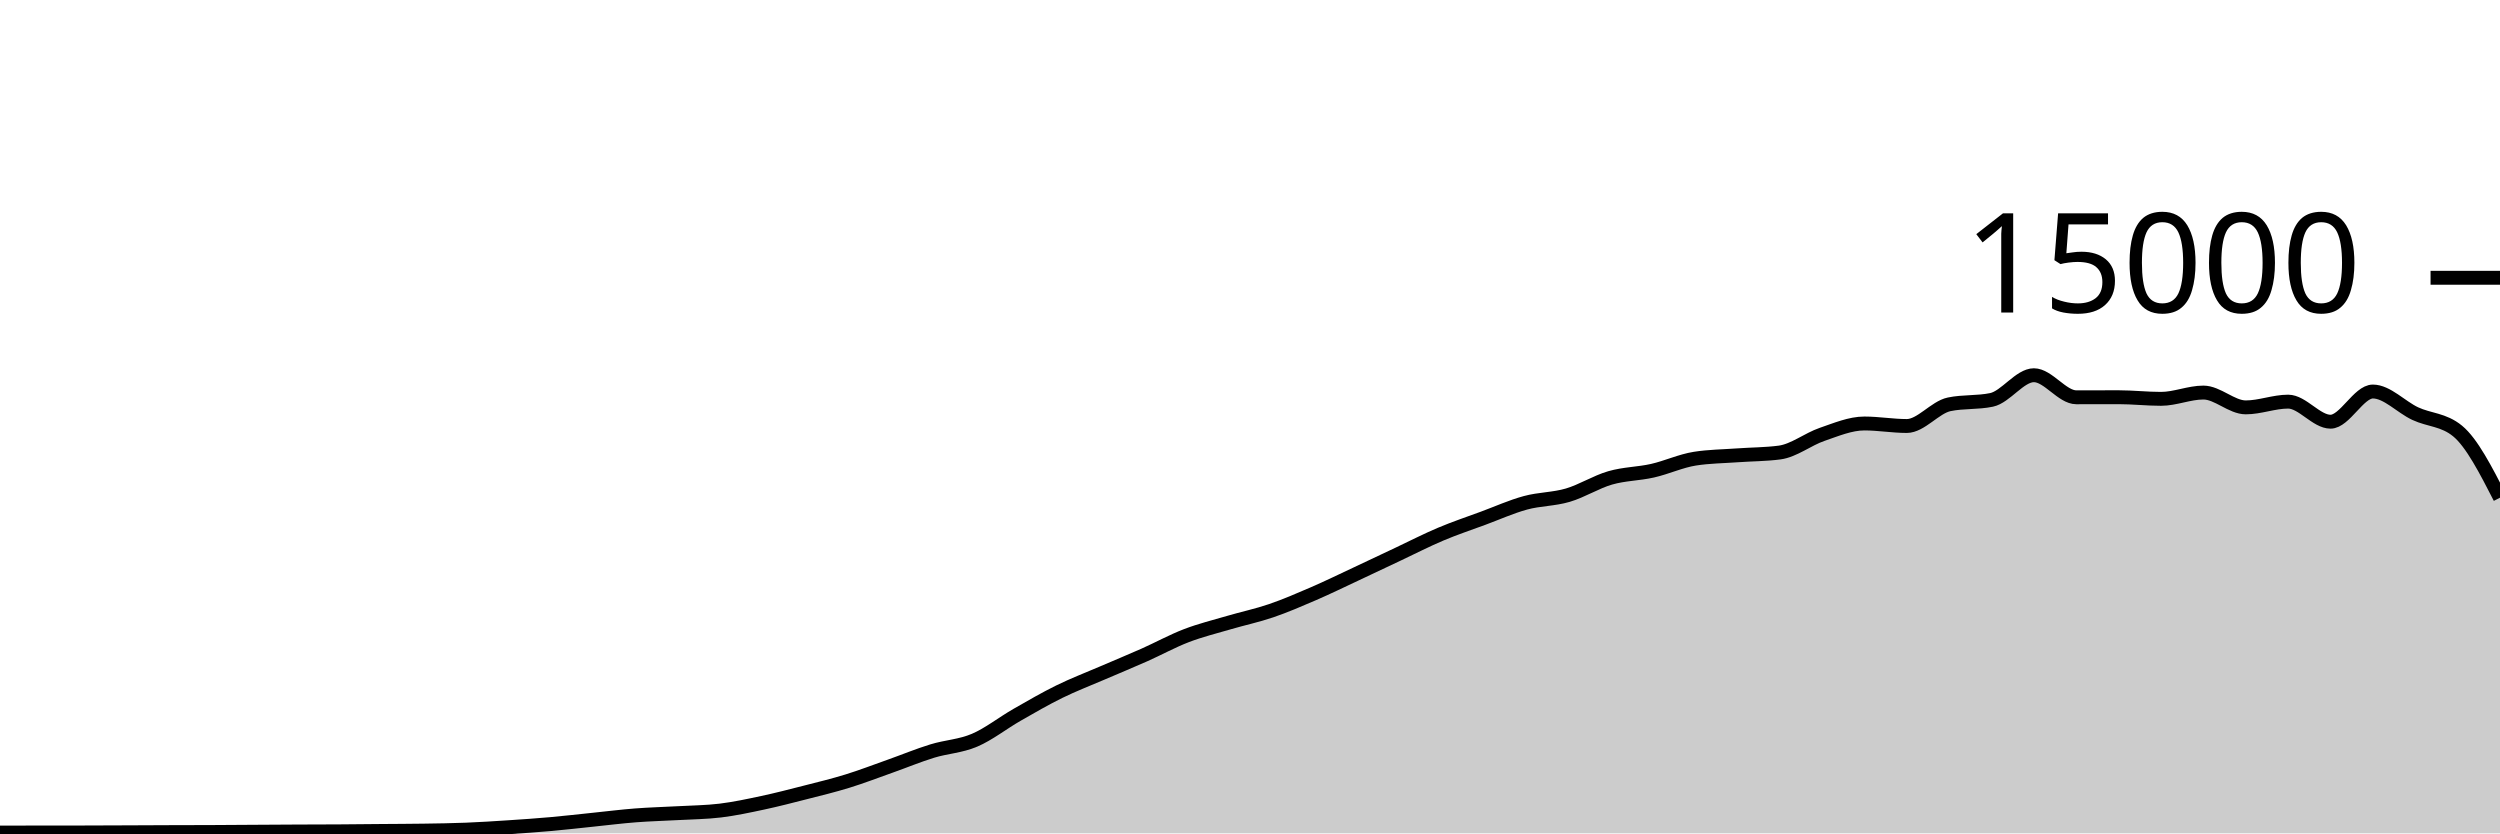
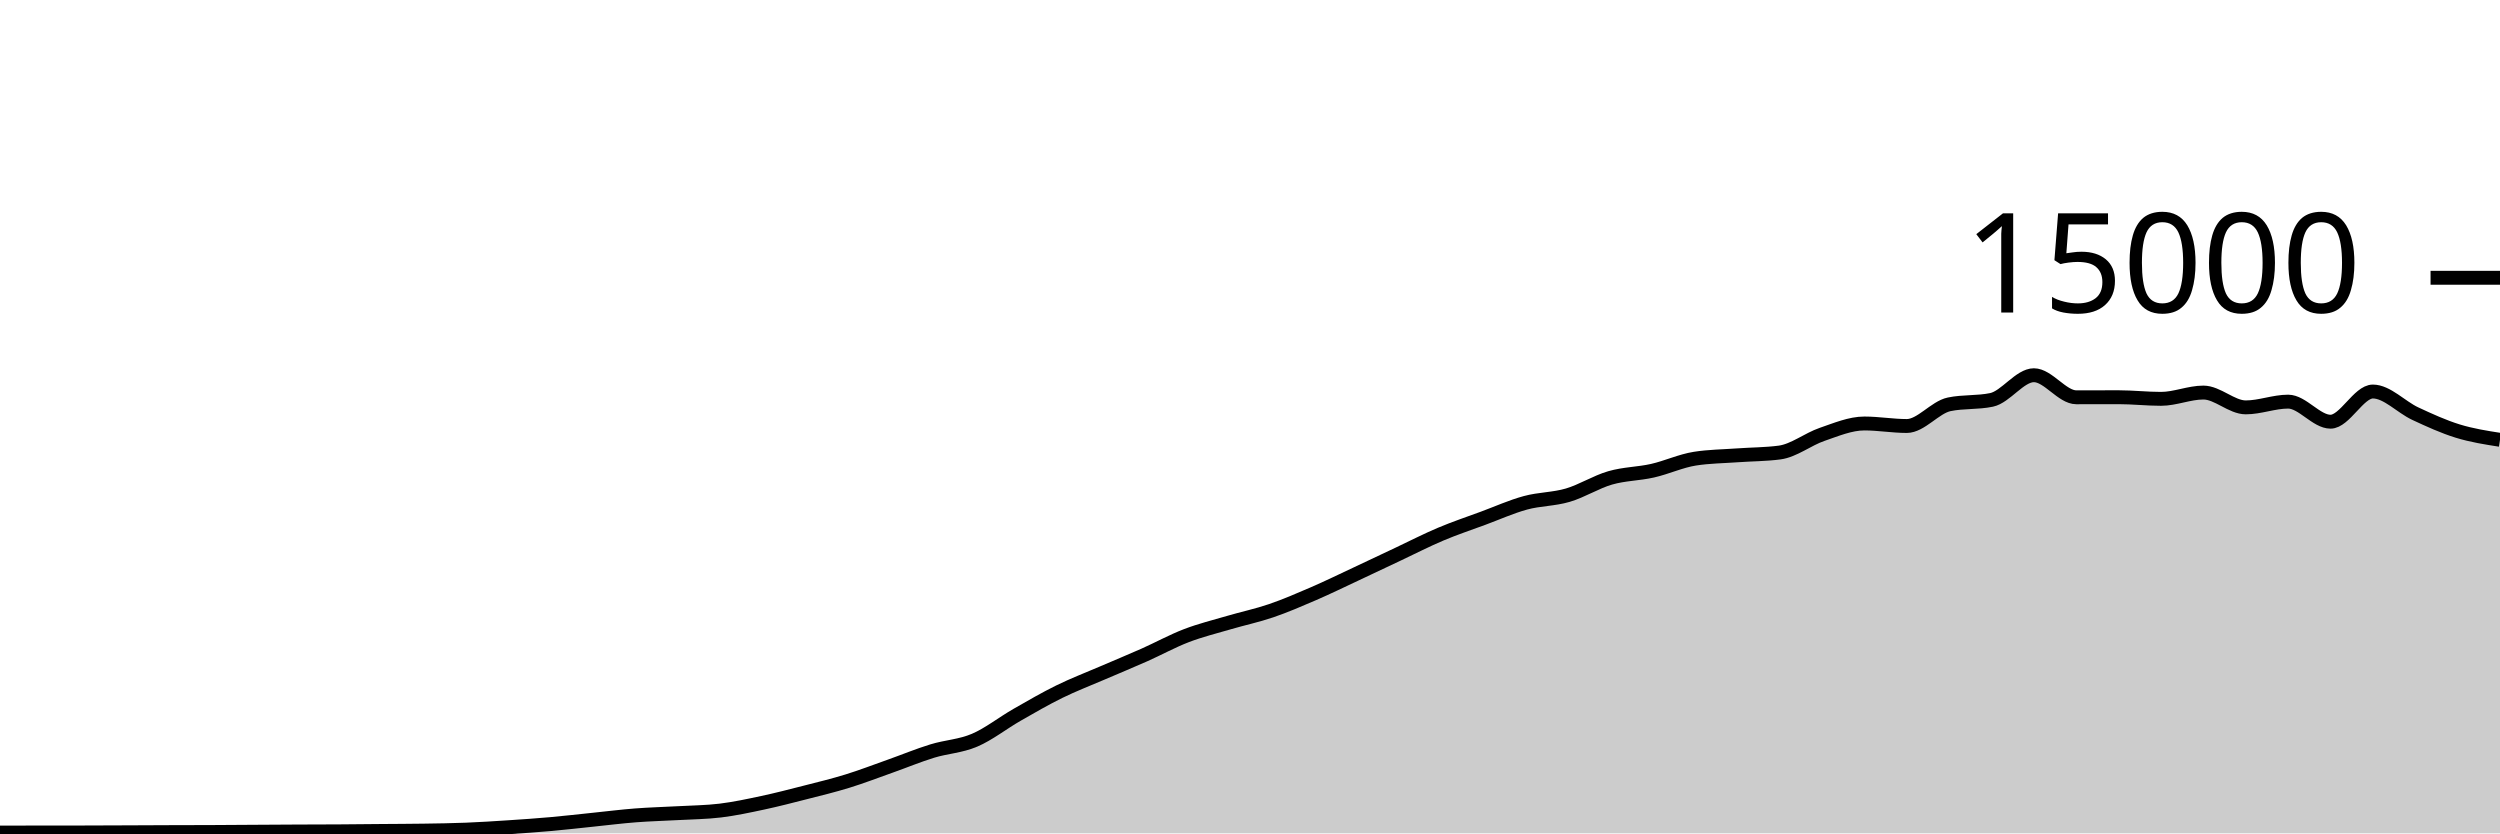
<svg xmlns="http://www.w3.org/2000/svg" viewBox="0 0 180 60">
  <g transform="translate(0,20)">
-     <path class="area" fill="rgba(0, 0, 0, 0.2)" d="M0,39.944C1.017,39.942,2.034,39.94,3.051,39.939C4.068,39.937,5.085,39.938,6.102,39.936C7.119,39.934,8.136,39.929,9.153,39.925C10.169,39.921,11.186,39.916,12.203,39.912C13.22,39.908,14.237,39.908,15.254,39.904C16.271,39.9,17.288,39.892,18.305,39.885C19.322,39.879,20.339,39.872,21.356,39.867C22.373,39.862,23.39,39.862,24.407,39.856C25.424,39.85,26.441,39.838,27.458,39.829C28.475,39.82,29.492,39.819,30.508,39.803C31.525,39.787,32.542,39.774,33.559,39.733C34.576,39.693,35.593,39.627,36.61,39.56C37.627,39.493,38.644,39.424,39.661,39.333C40.678,39.243,41.695,39.123,42.712,39.019C43.729,38.914,44.746,38.785,45.763,38.707C46.78,38.628,47.797,38.604,48.814,38.547C49.831,38.489,50.847,38.484,51.864,38.36C52.881,38.236,53.898,38.017,54.915,37.8C55.932,37.583,56.949,37.319,57.966,37.059C58.983,36.799,60,36.554,61.017,36.24C62.034,35.926,63.051,35.534,64.068,35.173C65.085,34.813,66.102,34.39,67.119,34.077C68.136,33.764,69.153,33.73,70.169,33.296C71.186,32.862,72.203,32.055,73.22,31.472C74.237,30.889,75.254,30.3,76.271,29.8C77.288,29.3,78.305,28.913,79.322,28.475C80.339,28.036,81.356,27.62,82.373,27.168C83.39,26.716,84.407,26.155,85.424,25.765C86.441,25.376,87.458,25.128,88.475,24.829C89.492,24.53,90.508,24.318,91.525,23.971C92.542,23.623,93.559,23.184,94.576,22.744C95.593,22.304,96.61,21.806,97.627,21.331C98.644,20.855,99.661,20.369,100.678,19.891C101.695,19.412,102.712,18.888,103.729,18.459C104.746,18.029,105.763,17.691,106.78,17.315C107.797,16.939,108.814,16.48,109.831,16.203C110.847,15.926,111.864,15.952,112.881,15.653C113.898,15.354,114.915,14.702,115.932,14.408C116.949,14.114,117.966,14.121,118.983,13.891C120,13.66,121.017,13.184,122.034,13.024C123.051,12.864,124.068,12.858,125.085,12.784C126.102,12.71,127.119,12.716,128.136,12.581C129.153,12.446,130.169,11.626,131.186,11.277C132.203,10.929,133.22,10.491,134.237,10.491C135.254,10.491,136.271,10.672,137.288,10.672C138.305,10.672,139.322,9.325,140.339,9.112C141.356,8.899,142.373,9.005,143.39,8.792C144.407,8.579,145.424,7.016,146.441,7.016C147.458,7.016,148.475,8.605,149.492,8.605C150.508,8.605,151.525,8.6,152.542,8.6C153.559,8.6,154.576,8.717,155.593,8.717C156.61,8.717,157.627,8.264,158.644,8.264C159.661,8.264,160.678,9.331,161.695,9.331C162.712,9.331,163.729,8.917,164.746,8.917C165.763,8.917,166.78,10.363,167.797,10.363C168.814,10.363,169.831,8.189,170.847,8.189C171.864,8.189,172.881,9.307,173.898,9.781C174.915,10.256,175.932,10.199,176.949,11.035C177.966,11.87,178.983,13.852,180,15.835L180,40C178.983,40,177.966,40,176.949,40C175.932,40,174.915,40,173.898,40C172.881,40,171.864,40,170.847,40C169.831,40,168.814,40,167.797,40C166.78,40,165.763,40,164.746,40C163.729,40,162.712,40,161.695,40C160.678,40,159.661,40,158.644,40C157.627,40,156.61,40,155.593,40C154.576,40,153.559,40,152.542,40C151.525,40,150.508,40,149.492,40C148.475,40,147.458,40,146.441,40C145.424,40,144.407,40,143.39,40C142.373,40,141.356,40,140.339,40C139.322,40,138.305,40,137.288,40C136.271,40,135.254,40,134.237,40C133.22,40,132.203,40,131.186,40C130.169,40,129.153,40,128.136,40C127.119,40,126.102,40,125.085,40C124.068,40,123.051,40,122.034,40C121.017,40,120,40,118.983,40C117.966,40,116.949,40,115.932,40C114.915,40,113.898,40,112.881,40C111.864,40,110.847,40,109.831,40C108.814,40,107.797,40,106.78,40C105.763,40,104.746,40,103.729,40C102.712,40,101.695,40,100.678,40C99.661,40,98.644,40,97.627,40C96.61,40,95.593,40,94.576,40C93.559,40,92.542,40,91.525,40C90.508,40,89.492,40,88.475,40C87.458,40,86.441,40,85.424,40C84.407,40,83.39,40,82.373,40C81.356,40,80.339,40,79.322,40C78.305,40,77.288,40,76.271,40C75.254,40,74.237,40,73.22,40C72.203,40,71.186,40,70.169,40C69.153,40,68.136,40,67.119,40C66.102,40,65.085,40,64.068,40C63.051,40,62.034,40,61.017,40C60,40,58.983,40,57.966,40C56.949,40,55.932,40,54.915,40C53.898,40,52.881,40,51.864,40C50.847,40,49.831,40,48.814,40C47.797,40,46.78,40,45.763,40C44.746,40,43.729,40,42.712,40C41.695,40,40.678,40,39.661,40C38.644,40,37.627,40,36.61,40C35.593,40,34.576,40,33.559,40C32.542,40,31.525,40,30.508,40C29.492,40,28.475,40,27.458,40C26.441,40,25.424,40,24.407,40C23.39,40,22.373,40,21.356,40C20.339,40,19.322,40,18.305,40C17.288,40,16.271,40,15.254,40C14.237,40,13.22,40,12.203,40C11.186,40,10.169,40,9.153,40C8.136,40,7.119,40,6.102,40C5.085,40,4.068,40,3.051,40C2.034,40,1.017,40,0,40Z" />
-     <path class="line" stroke="black" fill="none" d="M0,39.944C1.017,39.942,2.034,39.94,3.051,39.939C4.068,39.937,5.085,39.938,6.102,39.936C7.119,39.934,8.136,39.929,9.153,39.925C10.169,39.921,11.186,39.916,12.203,39.912C13.22,39.908,14.237,39.908,15.254,39.904C16.271,39.9,17.288,39.892,18.305,39.885C19.322,39.879,20.339,39.872,21.356,39.867C22.373,39.862,23.39,39.862,24.407,39.856C25.424,39.85,26.441,39.838,27.458,39.829C28.475,39.82,29.492,39.819,30.508,39.803C31.525,39.787,32.542,39.774,33.559,39.733C34.576,39.693,35.593,39.627,36.61,39.56C37.627,39.493,38.644,39.424,39.661,39.333C40.678,39.243,41.695,39.123,42.712,39.019C43.729,38.914,44.746,38.785,45.763,38.707C46.78,38.628,47.797,38.604,48.814,38.547C49.831,38.489,50.847,38.484,51.864,38.36C52.881,38.236,53.898,38.017,54.915,37.8C55.932,37.583,56.949,37.319,57.966,37.059C58.983,36.799,60,36.554,61.017,36.24C62.034,35.926,63.051,35.534,64.068,35.173C65.085,34.813,66.102,34.39,67.119,34.077C68.136,33.764,69.153,33.73,70.169,33.296C71.186,32.862,72.203,32.055,73.22,31.472C74.237,30.889,75.254,30.3,76.271,29.8C77.288,29.3,78.305,28.913,79.322,28.475C80.339,28.036,81.356,27.62,82.373,27.168C83.39,26.716,84.407,26.155,85.424,25.765C86.441,25.376,87.458,25.128,88.475,24.829C89.492,24.53,90.508,24.318,91.525,23.971C92.542,23.623,93.559,23.184,94.576,22.744C95.593,22.304,96.61,21.806,97.627,21.331C98.644,20.855,99.661,20.369,100.678,19.891C101.695,19.412,102.712,18.888,103.729,18.459C104.746,18.029,105.763,17.691,106.78,17.315C107.797,16.939,108.814,16.48,109.831,16.203C110.847,15.926,111.864,15.952,112.881,15.653C113.898,15.354,114.915,14.702,115.932,14.408C116.949,14.114,117.966,14.121,118.983,13.891C120,13.66,121.017,13.184,122.034,13.024C123.051,12.864,124.068,12.858,125.085,12.784C126.102,12.71,127.119,12.716,128.136,12.581C129.153,12.446,130.169,11.626,131.186,11.277C132.203,10.929,133.22,10.491,134.237,10.491C135.254,10.491,136.271,10.672,137.288,10.672C138.305,10.672,139.322,9.325,140.339,9.112C141.356,8.899,142.373,9.005,143.39,8.792C144.407,8.579,145.424,7.016,146.441,7.016C147.458,7.016,148.475,8.605,149.492,8.605C150.508,8.605,151.525,8.6,152.542,8.6C153.559,8.6,154.576,8.717,155.593,8.717C156.61,8.717,157.627,8.264,158.644,8.264C159.661,8.264,160.678,9.331,161.695,9.331C162.712,9.331,163.729,8.917,164.746,8.917C165.763,8.917,166.78,10.363,167.797,10.363C168.814,10.363,169.831,8.189,170.847,8.189C171.864,8.189,172.881,9.307,173.898,9.781C174.915,10.256,175.932,10.199,176.949,11.035C177.966,11.87,178.983,13.852,180,15.835" />
+     <path class="area" fill="rgba(0, 0, 0, 0.2)" d="M0,39.944C1.017,39.942,2.034,39.94,3.051,39.939C4.068,39.937,5.085,39.938,6.102,39.936C7.119,39.934,8.136,39.929,9.153,39.925C10.169,39.921,11.186,39.916,12.203,39.912C13.22,39.908,14.237,39.908,15.254,39.904C16.271,39.9,17.288,39.892,18.305,39.885C19.322,39.879,20.339,39.872,21.356,39.867C22.373,39.862,23.39,39.862,24.407,39.856C25.424,39.85,26.441,39.838,27.458,39.829C28.475,39.82,29.492,39.819,30.508,39.803C31.525,39.787,32.542,39.774,33.559,39.733C34.576,39.693,35.593,39.627,36.61,39.56C37.627,39.493,38.644,39.424,39.661,39.333C40.678,39.243,41.695,39.123,42.712,39.019C43.729,38.914,44.746,38.785,45.763,38.707C46.78,38.628,47.797,38.604,48.814,38.547C49.831,38.489,50.847,38.484,51.864,38.36C52.881,38.236,53.898,38.017,54.915,37.8C55.932,37.583,56.949,37.319,57.966,37.059C58.983,36.799,60,36.554,61.017,36.24C62.034,35.926,63.051,35.534,64.068,35.173C65.085,34.813,66.102,34.39,67.119,34.077C68.136,33.764,69.153,33.73,70.169,33.296C71.186,32.862,72.203,32.055,73.22,31.472C74.237,30.889,75.254,30.3,76.271,29.8C77.288,29.3,78.305,28.913,79.322,28.475C80.339,28.036,81.356,27.62,82.373,27.168C83.39,26.716,84.407,26.155,85.424,25.765C86.441,25.376,87.458,25.128,88.475,24.829C89.492,24.53,90.508,24.318,91.525,23.971C92.542,23.623,93.559,23.184,94.576,22.744C95.593,22.304,96.61,21.806,97.627,21.331C98.644,20.855,99.661,20.369,100.678,19.891C101.695,19.412,102.712,18.888,103.729,18.459C104.746,18.029,105.763,17.691,106.78,17.315C107.797,16.939,108.814,16.48,109.831,16.203C110.847,15.926,111.864,15.952,112.881,15.653C113.898,15.354,114.915,14.702,115.932,14.408C116.949,14.114,117.966,14.121,118.983,13.891C120,13.66,121.017,13.184,122.034,13.024C123.051,12.864,124.068,12.858,125.085,12.784C126.102,12.71,127.119,12.716,128.136,12.581C129.153,12.446,130.169,11.626,131.186,11.277C132.203,10.929,133.22,10.491,134.237,10.491C135.254,10.491,136.271,10.672,137.288,10.672C138.305,10.672,139.322,9.325,140.339,9.112C141.356,8.899,142.373,9.005,143.39,8.792C144.407,8.579,145.424,7.016,146.441,7.016C147.458,7.016,148.475,8.605,149.492,8.605C150.508,8.605,151.525,8.6,152.542,8.6C153.559,8.6,154.576,8.717,155.593,8.717C156.61,8.717,157.627,8.264,158.644,8.264C159.661,8.264,160.678,9.331,161.695,9.331C162.712,9.331,163.729,8.917,164.746,8.917C165.763,8.917,166.78,10.363,167.797,10.363C168.814,10.363,169.831,8.189,170.847,8.189C171.864,8.189,172.881,9.307,173.898,9.781C174.915,10.256,175.932,10.72,176.949,11.035C177.966,11.349,178.983,11.508,180,11.667L180,40C178.983,40,177.966,40,176.949,40C175.932,40,174.915,40,173.898,40C172.881,40,171.864,40,170.847,40C169.831,40,168.814,40,167.797,40C166.78,40,165.763,40,164.746,40C163.729,40,162.712,40,161.695,40C160.678,40,159.661,40,158.644,40C157.627,40,156.61,40,155.593,40C154.576,40,153.559,40,152.542,40C151.525,40,150.508,40,149.492,40C148.475,40,147.458,40,146.441,40C145.424,40,144.407,40,143.39,40C142.373,40,141.356,40,140.339,40C139.322,40,138.305,40,137.288,40C136.271,40,135.254,40,134.237,40C133.22,40,132.203,40,131.186,40C130.169,40,129.153,40,128.136,40C127.119,40,126.102,40,125.085,40C124.068,40,123.051,40,122.034,40C121.017,40,120,40,118.983,40C117.966,40,116.949,40,115.932,40C114.915,40,113.898,40,112.881,40C111.864,40,110.847,40,109.831,40C108.814,40,107.797,40,106.78,40C105.763,40,104.746,40,103.729,40C102.712,40,101.695,40,100.678,40C99.661,40,98.644,40,97.627,40C96.61,40,95.593,40,94.576,40C93.559,40,92.542,40,91.525,40C90.508,40,89.492,40,88.475,40C87.458,40,86.441,40,85.424,40C84.407,40,83.39,40,82.373,40C81.356,40,80.339,40,79.322,40C78.305,40,77.288,40,76.271,40C75.254,40,74.237,40,73.22,40C72.203,40,71.186,40,70.169,40C69.153,40,68.136,40,67.119,40C66.102,40,65.085,40,64.068,40C63.051,40,62.034,40,61.017,40C60,40,58.983,40,57.966,40C56.949,40,55.932,40,54.915,40C53.898,40,52.881,40,51.864,40C50.847,40,49.831,40,48.814,40C47.797,40,46.78,40,45.763,40C44.746,40,43.729,40,42.712,40C41.695,40,40.678,40,39.661,40C38.644,40,37.627,40,36.61,40C35.593,40,34.576,40,33.559,40C32.542,40,31.525,40,30.508,40C29.492,40,28.475,40,27.458,40C26.441,40,25.424,40,24.407,40C23.39,40,22.373,40,21.356,40C20.339,40,19.322,40,18.305,40C17.288,40,16.271,40,15.254,40C14.237,40,13.22,40,12.203,40C11.186,40,10.169,40,9.153,40C8.136,40,7.119,40,6.102,40C5.085,40,4.068,40,3.051,40C2.034,40,1.017,40,0,40Z" />
+     <path class="line" stroke="black" fill="none" d="M0,39.944C1.017,39.942,2.034,39.94,3.051,39.939C4.068,39.937,5.085,39.938,6.102,39.936C7.119,39.934,8.136,39.929,9.153,39.925C10.169,39.921,11.186,39.916,12.203,39.912C13.22,39.908,14.237,39.908,15.254,39.904C16.271,39.9,17.288,39.892,18.305,39.885C19.322,39.879,20.339,39.872,21.356,39.867C22.373,39.862,23.39,39.862,24.407,39.856C25.424,39.85,26.441,39.838,27.458,39.829C28.475,39.82,29.492,39.819,30.508,39.803C31.525,39.787,32.542,39.774,33.559,39.733C34.576,39.693,35.593,39.627,36.61,39.56C37.627,39.493,38.644,39.424,39.661,39.333C40.678,39.243,41.695,39.123,42.712,39.019C43.729,38.914,44.746,38.785,45.763,38.707C46.78,38.628,47.797,38.604,48.814,38.547C49.831,38.489,50.847,38.484,51.864,38.36C52.881,38.236,53.898,38.017,54.915,37.8C55.932,37.583,56.949,37.319,57.966,37.059C58.983,36.799,60,36.554,61.017,36.24C62.034,35.926,63.051,35.534,64.068,35.173C65.085,34.813,66.102,34.39,67.119,34.077C68.136,33.764,69.153,33.73,70.169,33.296C71.186,32.862,72.203,32.055,73.22,31.472C74.237,30.889,75.254,30.3,76.271,29.8C77.288,29.3,78.305,28.913,79.322,28.475C80.339,28.036,81.356,27.62,82.373,27.168C83.39,26.716,84.407,26.155,85.424,25.765C86.441,25.376,87.458,25.128,88.475,24.829C89.492,24.53,90.508,24.318,91.525,23.971C92.542,23.623,93.559,23.184,94.576,22.744C95.593,22.304,96.61,21.806,97.627,21.331C98.644,20.855,99.661,20.369,100.678,19.891C101.695,19.412,102.712,18.888,103.729,18.459C104.746,18.029,105.763,17.691,106.78,17.315C107.797,16.939,108.814,16.48,109.831,16.203C110.847,15.926,111.864,15.952,112.881,15.653C113.898,15.354,114.915,14.702,115.932,14.408C116.949,14.114,117.966,14.121,118.983,13.891C120,13.66,121.017,13.184,122.034,13.024C123.051,12.864,124.068,12.858,125.085,12.784C126.102,12.71,127.119,12.716,128.136,12.581C129.153,12.446,130.169,11.626,131.186,11.277C132.203,10.929,133.22,10.491,134.237,10.491C135.254,10.491,136.271,10.672,137.288,10.672C138.305,10.672,139.322,9.325,140.339,9.112C141.356,8.899,142.373,9.005,143.39,8.792C144.407,8.579,145.424,7.016,146.441,7.016C147.458,7.016,148.475,8.605,149.492,8.605C150.508,8.605,151.525,8.6,152.542,8.6C153.559,8.6,154.576,8.717,155.593,8.717C156.61,8.717,157.627,8.264,158.644,8.264C159.661,8.264,160.678,9.331,161.695,9.331C162.712,9.331,163.729,8.917,164.746,8.917C165.763,8.917,166.78,10.363,167.797,10.363C168.814,10.363,169.831,8.189,170.847,8.189C171.864,8.189,172.881,9.307,173.898,9.781C174.915,10.256,175.932,10.72,176.949,11.035C177.966,11.349,178.983,11.508,180,11.667" />
    <path class="axis-ceiling" stroke-width="1" stroke="black" fill="none" d="M175,0L180,0" />
    <text class="axis-ceiling-label" font-family="sans-serif" text-anchor="end" font-size="10px" x="170" y="2.5">15000</text>
  </g>
</svg>
